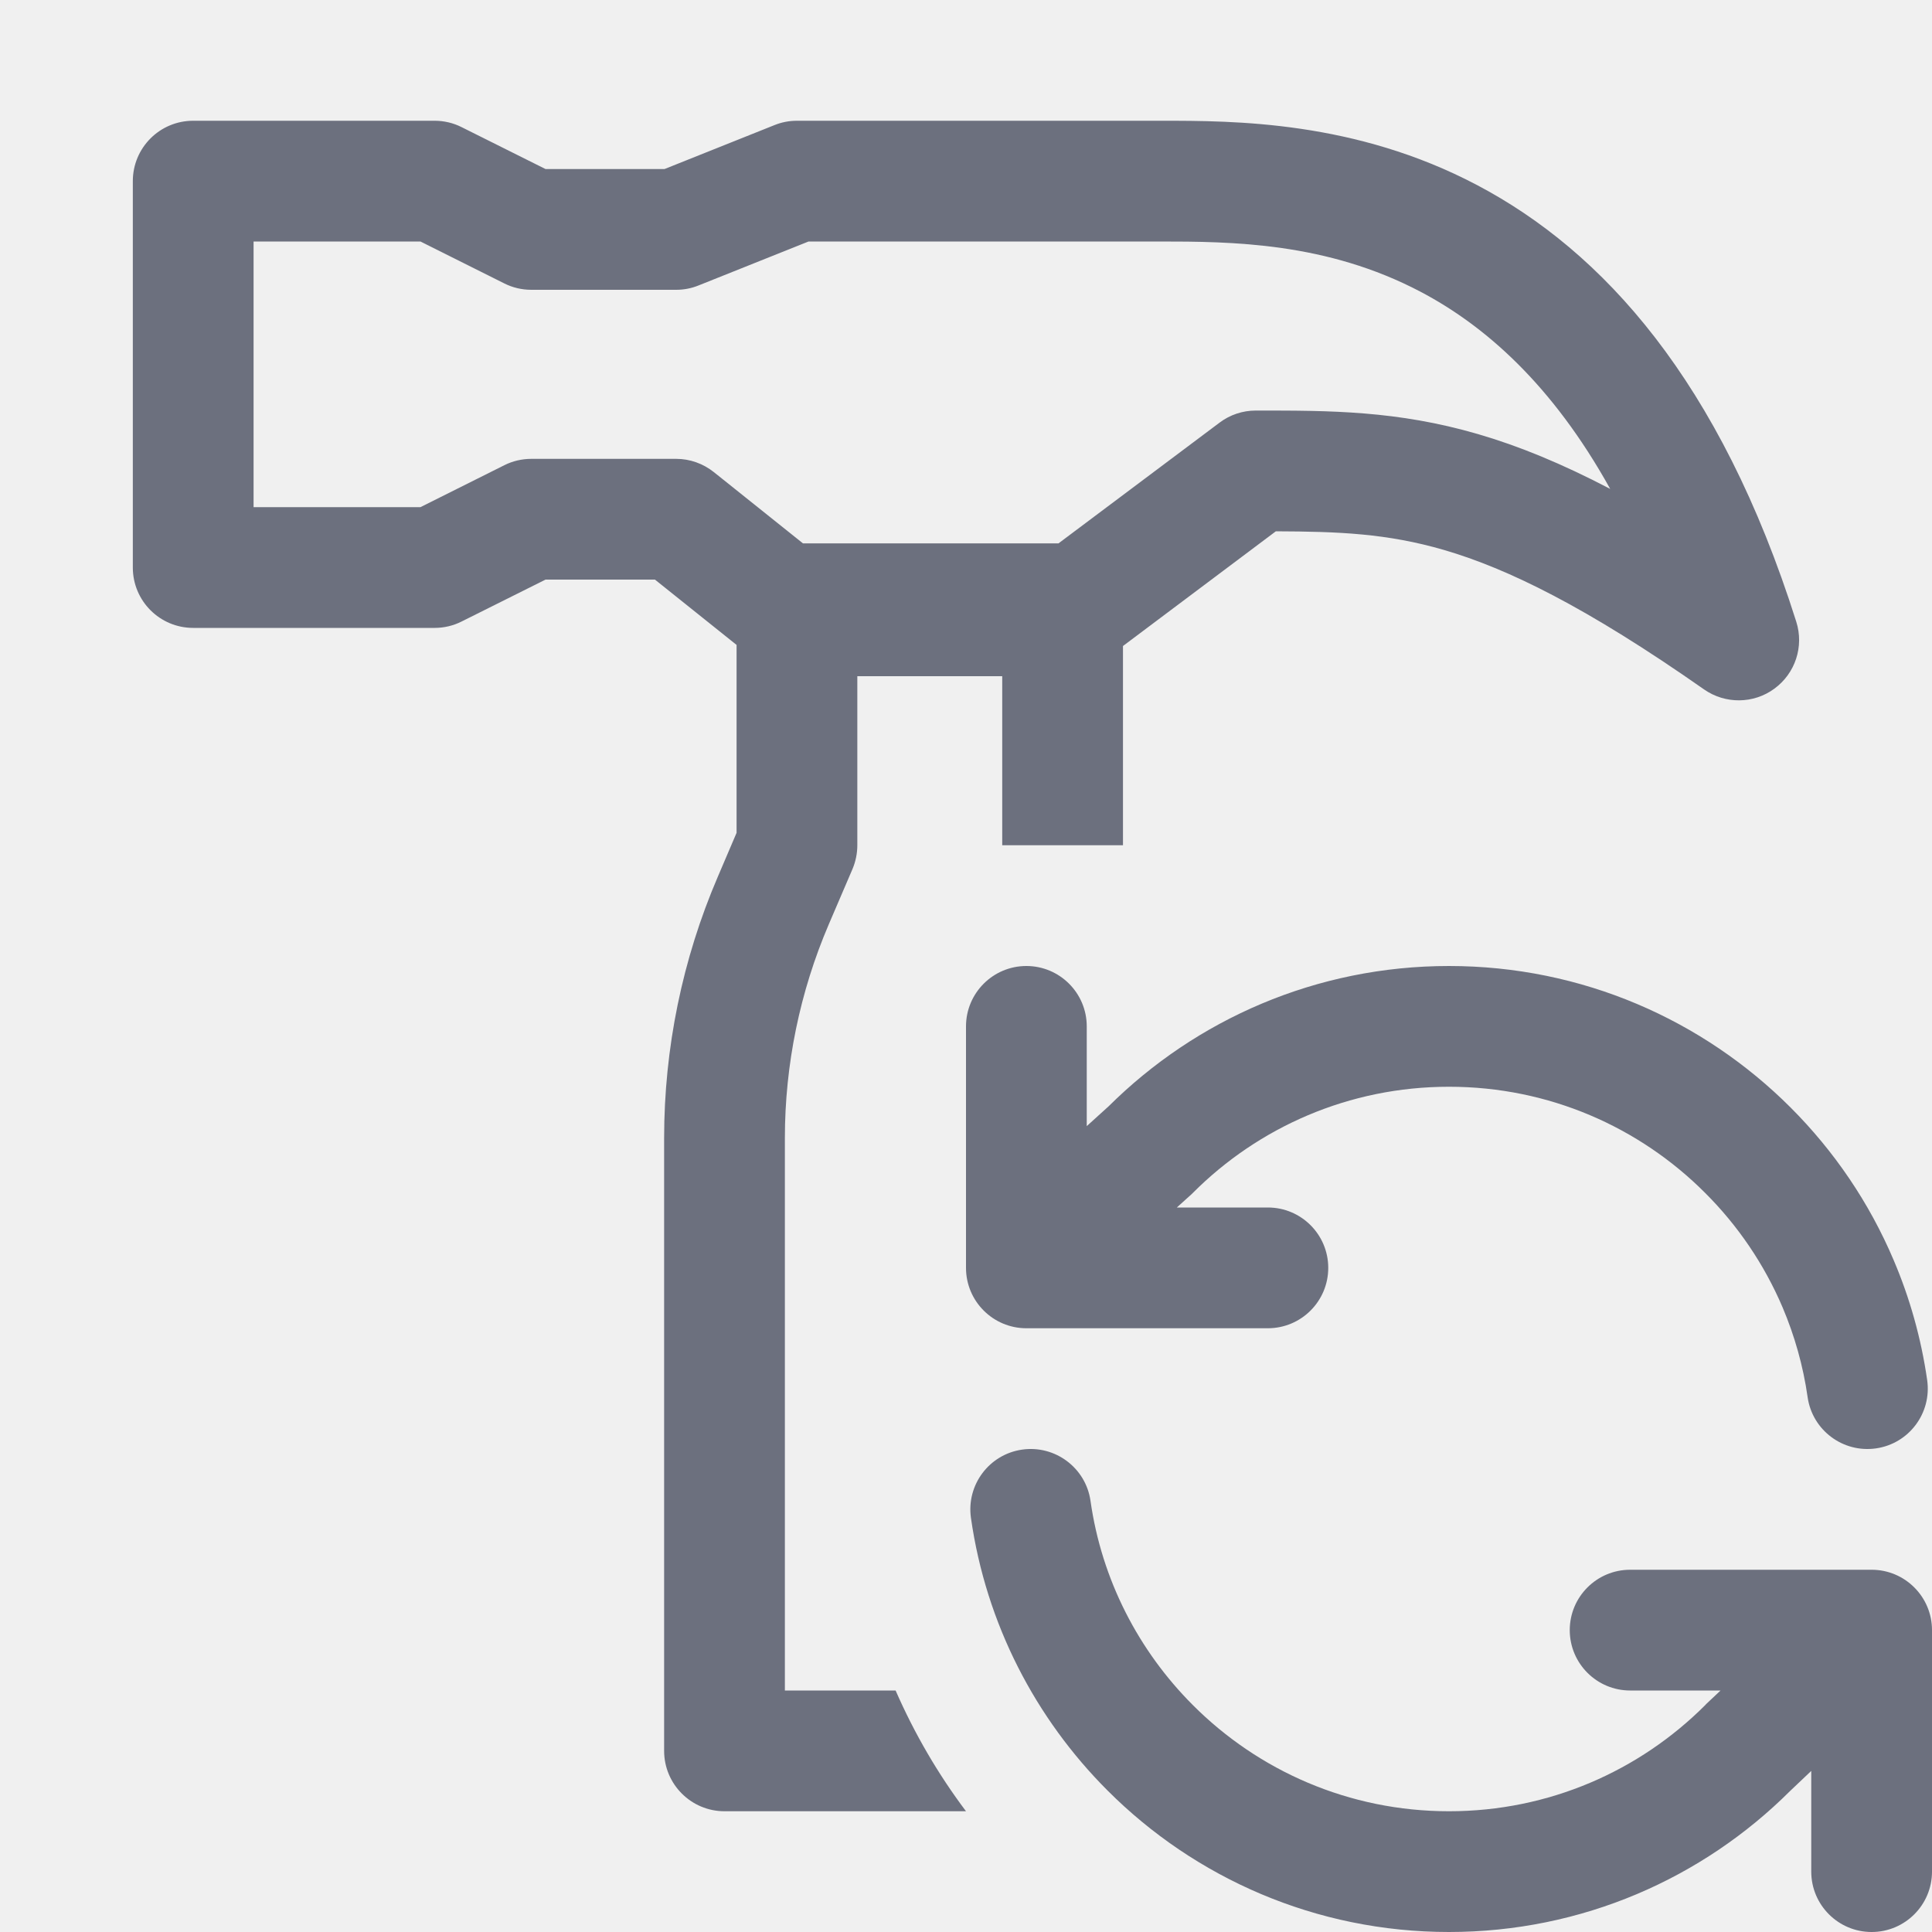
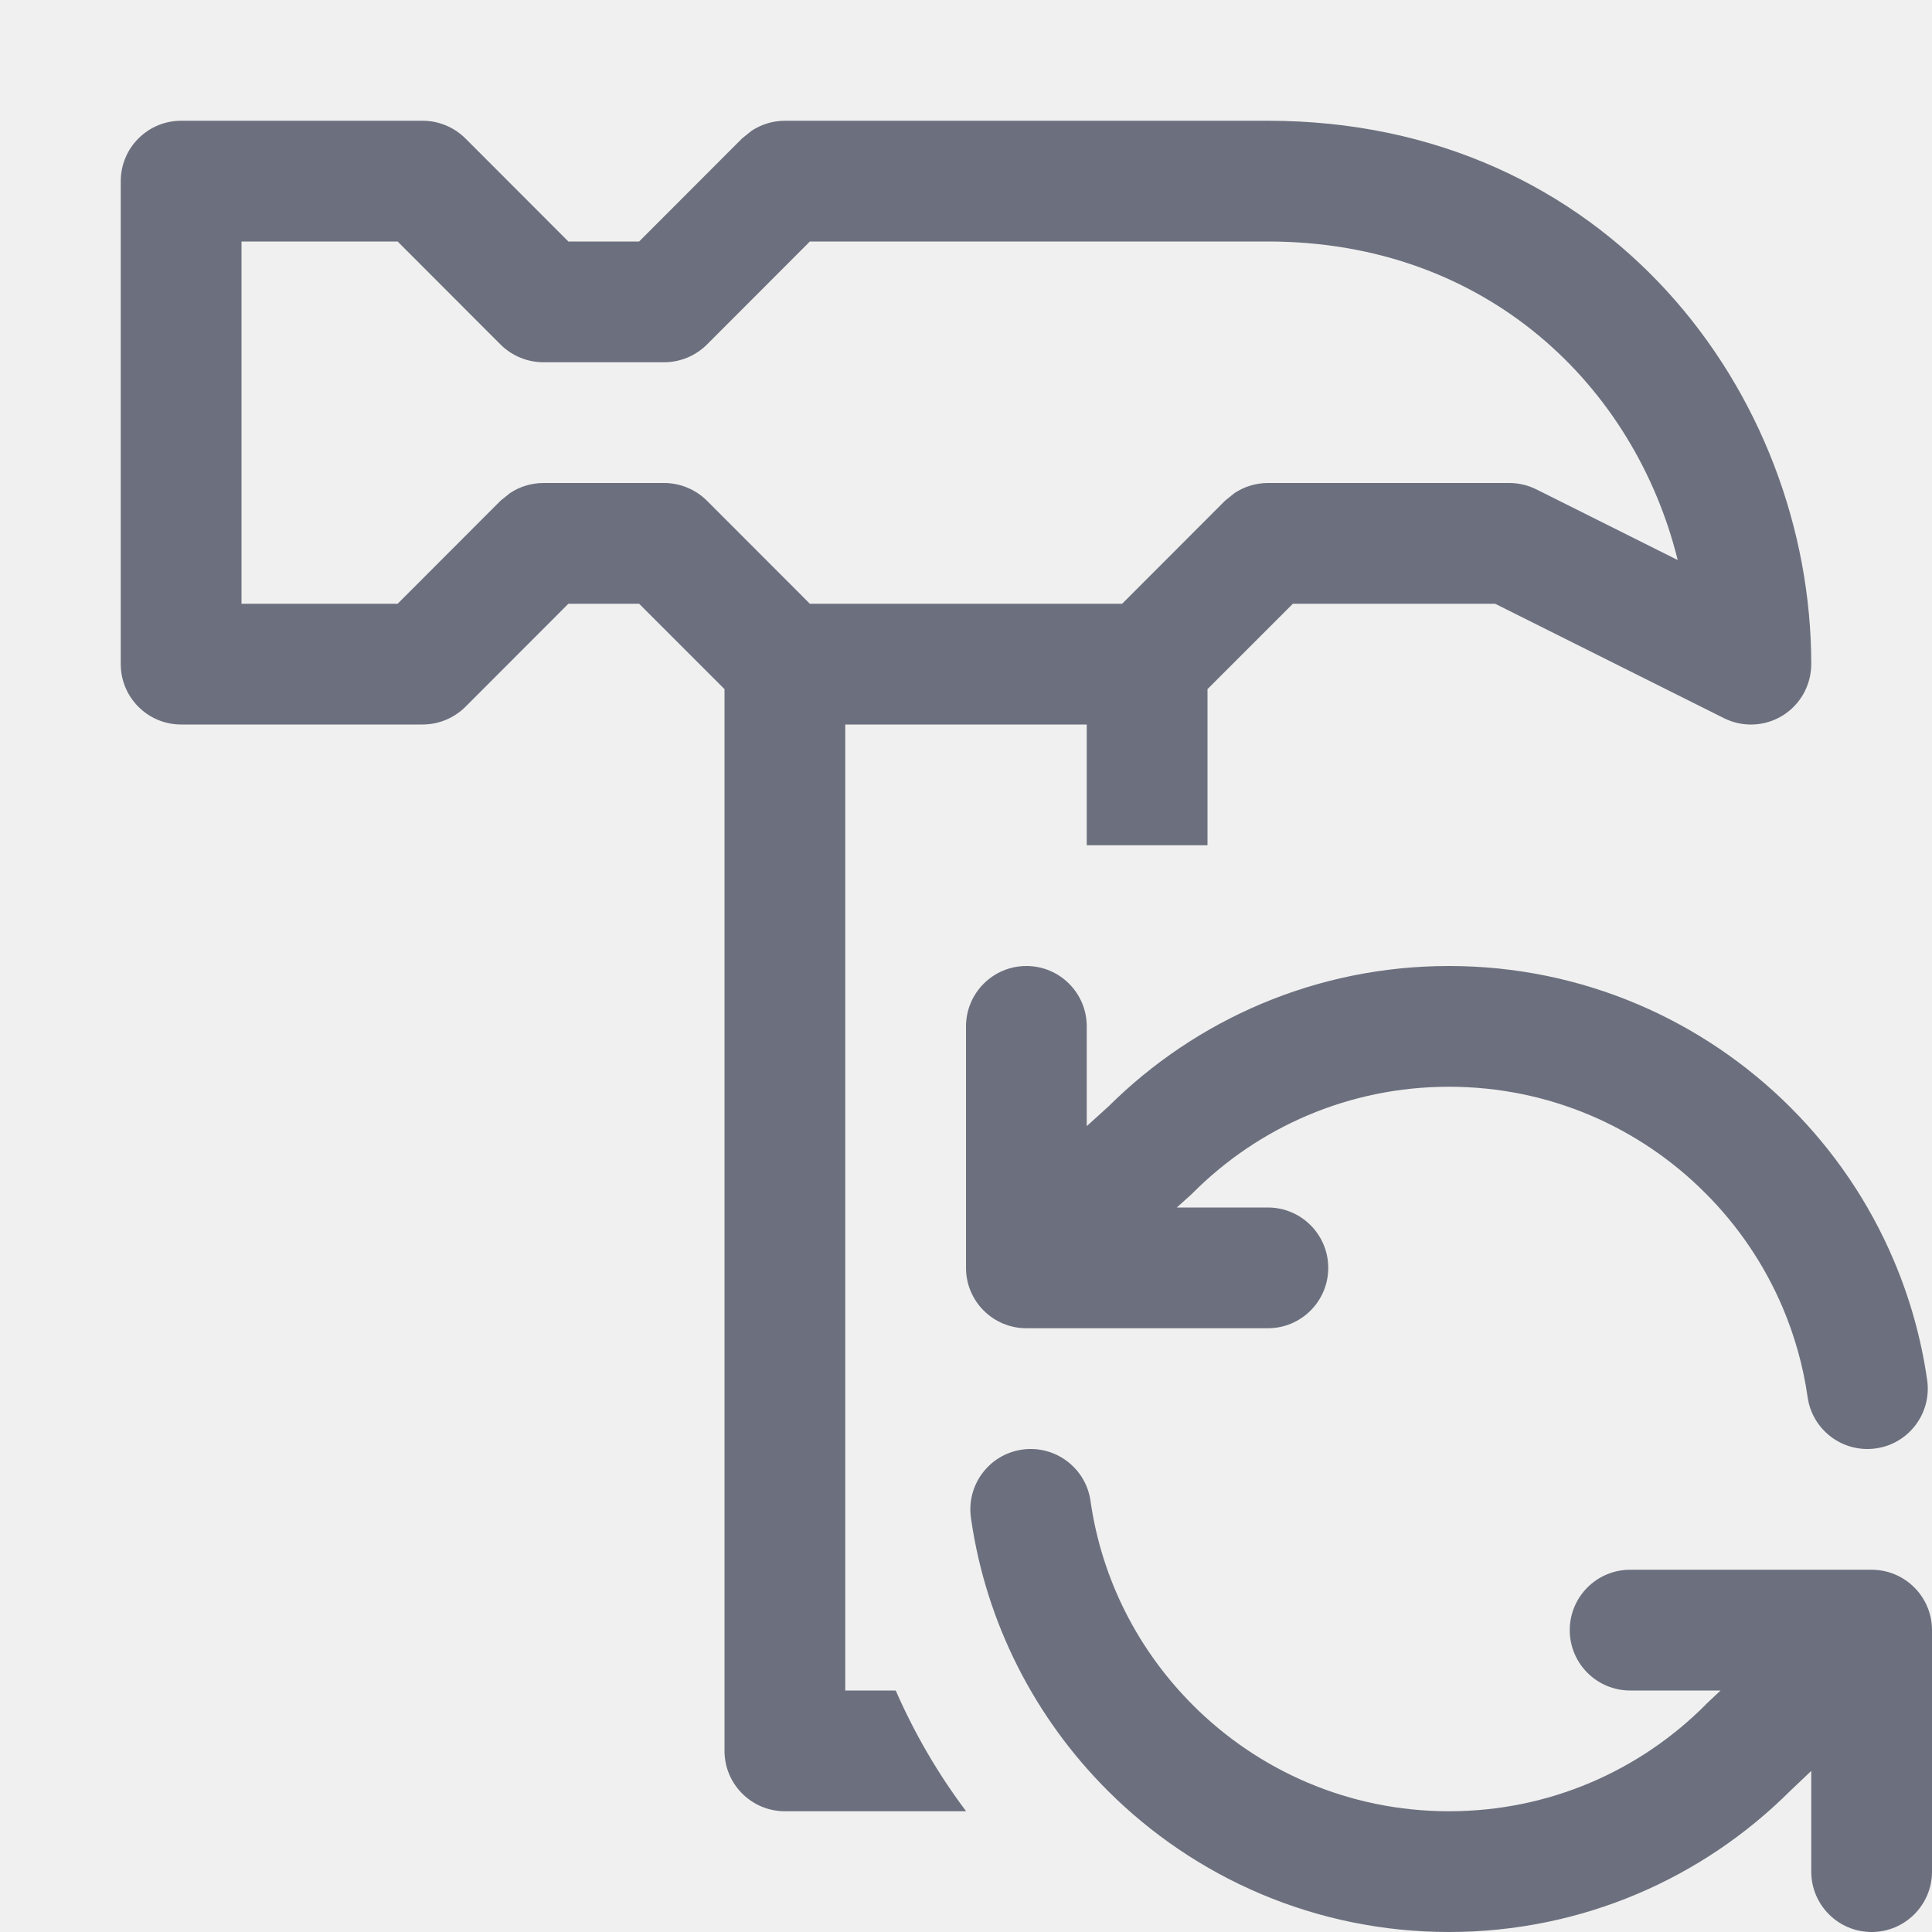
<svg xmlns="http://www.w3.org/2000/svg" width="16" height="16" viewBox="0 0 16 16" fill="none">
  <g clip-path="url(#clip0_13567_10627)">
    <path d="M8.5 8C8.776 8 9 8.224 9 8.5V9.326L9.181 9.162C9.904 8.444 10.9 8 12 8C13.105 8 14.105 8.448 14.829 9.172C15.189 9.532 15.481 9.96 15.683 10.437C15.816 10.749 15.91 11.082 15.96 11.429C15.999 11.703 15.809 11.956 15.536 11.995C15.262 12.034 15.009 11.844 14.97 11.571C14.933 11.311 14.862 11.062 14.763 10.828C14.611 10.471 14.392 10.149 14.121 9.879C13.578 9.335 12.829 9 12 9C11.172 9 10.422 9.335 9.879 9.879L9.87 9.888L9.746 10H10.5C10.776 10 11 10.224 11 10.5C11 10.776 10.776 11 10.5 11H8.5C8.224 11 8 10.776 8 10.5V8.5C8 8.224 8.224 8 8.5 8Z" fill="#6C707E" />
    <path d="M8.465 12.005C8.738 11.966 8.992 12.156 9.031 12.429C9.124 13.085 9.431 13.673 9.879 14.121C10.422 14.665 11.172 15 12 15C12.829 15 13.578 14.665 14.122 14.121L14.13 14.112L14.249 14H13.5C13.224 14 13 13.776 13 13.5C13 13.224 13.224 13 13.5 13H15.5C15.776 13 16 13.224 16 13.5V15.5C16 15.776 15.776 16 15.5 16C15.224 16 15 15.776 15 15.5V14.666L14.824 14.833C14.101 15.554 13.102 16 12 16C10.896 16 9.895 15.552 9.172 14.828C8.576 14.232 8.166 13.448 8.041 12.571C8.002 12.297 8.192 12.044 8.465 12.005Z" fill="#6C707E" />
-     <path fill-rule="evenodd" clip-rule="evenodd" d="M5.424 4.8L6.1 5.341V6.897L5.945 7.26C5.651 7.944 5.5 8.681 5.5 9.426V14.5C5.5 14.776 5.724 15 6 15H8C7.769 14.693 7.573 14.357 7.417 14H6.5V9.426C6.5 8.817 6.624 8.214 6.864 7.654L7.06 7.197C7.086 7.135 7.1 7.068 7.1 7V5.6H8.3V7L9.3 7V5.35L10.566 4.4C11.086 4.402 11.486 4.417 11.96 4.555C12.486 4.709 13.135 5.025 14.113 5.71C14.288 5.832 14.523 5.83 14.695 5.703C14.868 5.576 14.941 5.354 14.876 5.149C14.245 3.151 13.273 2.081 12.233 1.533C11.223 1 10.219 1 9.618 1L6.6 1C6.536 1 6.473 1.012 6.414 1.036L5.503 1.4H4.518L3.823 1.053C3.754 1.018 3.677 1 3.6 1H1.6C1.323 1 1.1 1.224 1.1 1.5V4.7C1.1 4.976 1.323 5.2 1.6 5.2H3.6C3.677 5.2 3.754 5.182 3.823 5.147L4.518 4.8H5.424ZM11.766 2.417C10.986 2.006 10.201 2 9.6 2H6.696L5.785 2.364C5.726 2.388 5.663 2.4 5.6 2.4H4.4C4.322 2.4 4.245 2.382 4.176 2.347L3.482 2H2.1V4.2H3.482L4.176 3.853C4.245 3.818 4.322 3.8 4.4 3.8H5.6C5.713 3.8 5.823 3.839 5.912 3.91L6.65 4.5H8.766L10.1 3.5C10.186 3.435 10.291 3.4 10.4 3.4L10.421 3.4C11.01 3.4 11.571 3.4 12.24 3.595C12.577 3.693 12.934 3.839 13.335 4.049C12.852 3.179 12.293 2.695 11.766 2.417Z" fill="#6C707E" />
+     <path fill-rule="evenodd" clip-rule="evenodd" d="M3.5 1C3.633 1 3.76 1.053 3.854 1.146L4.707 2H5.293L6.146 1.146L6.223 1.084C6.304 1.03 6.401 1 6.5 1H10.5C13.316 1 15 3.266 15 5.5C15 5.673 14.91 5.835 14.763 5.926C14.615 6.017 14.431 6.025 14.276 5.947L12.382 5H10.707L10 5.707V7H9V6H7V14H7.418C7.574 14.357 7.77 14.693 8.001 15H6.5C6.224 15 6 14.776 6 14.5V5.707L5.293 5H4.707L3.854 5.854C3.76 5.947 3.633 6 3.5 6H1.5C1.224 6 1 5.776 1 5.5V1.5C1 1.224 1.224 1 1.5 1H3.5ZM2 5H3.293L4.146 4.146L4.223 4.084C4.304 4.03 4.401 4 4.5 4H5.5C5.633 4 5.76 4.053 5.854 4.146L6.707 5H9.293L10.146 4.146L10.223 4.084C10.304 4.03 10.401 4 10.5 4H12.5C12.578 4 12.654 4.018 12.724 4.053L13.894 4.638C13.541 3.21 12.324 2 10.5 2H6.707L5.854 2.854C5.76 2.947 5.633 3 5.5 3H4.5C4.367 3 4.24 2.947 4.146 2.854L3.293 2H2V5Z" fill="#6C707E" />
  </g>
  <defs>
    <clipPath id="clip0_13567_10627">
      <rect width="16" height="16" fill="white" />
    </clipPath>
  </defs>
</svg>
